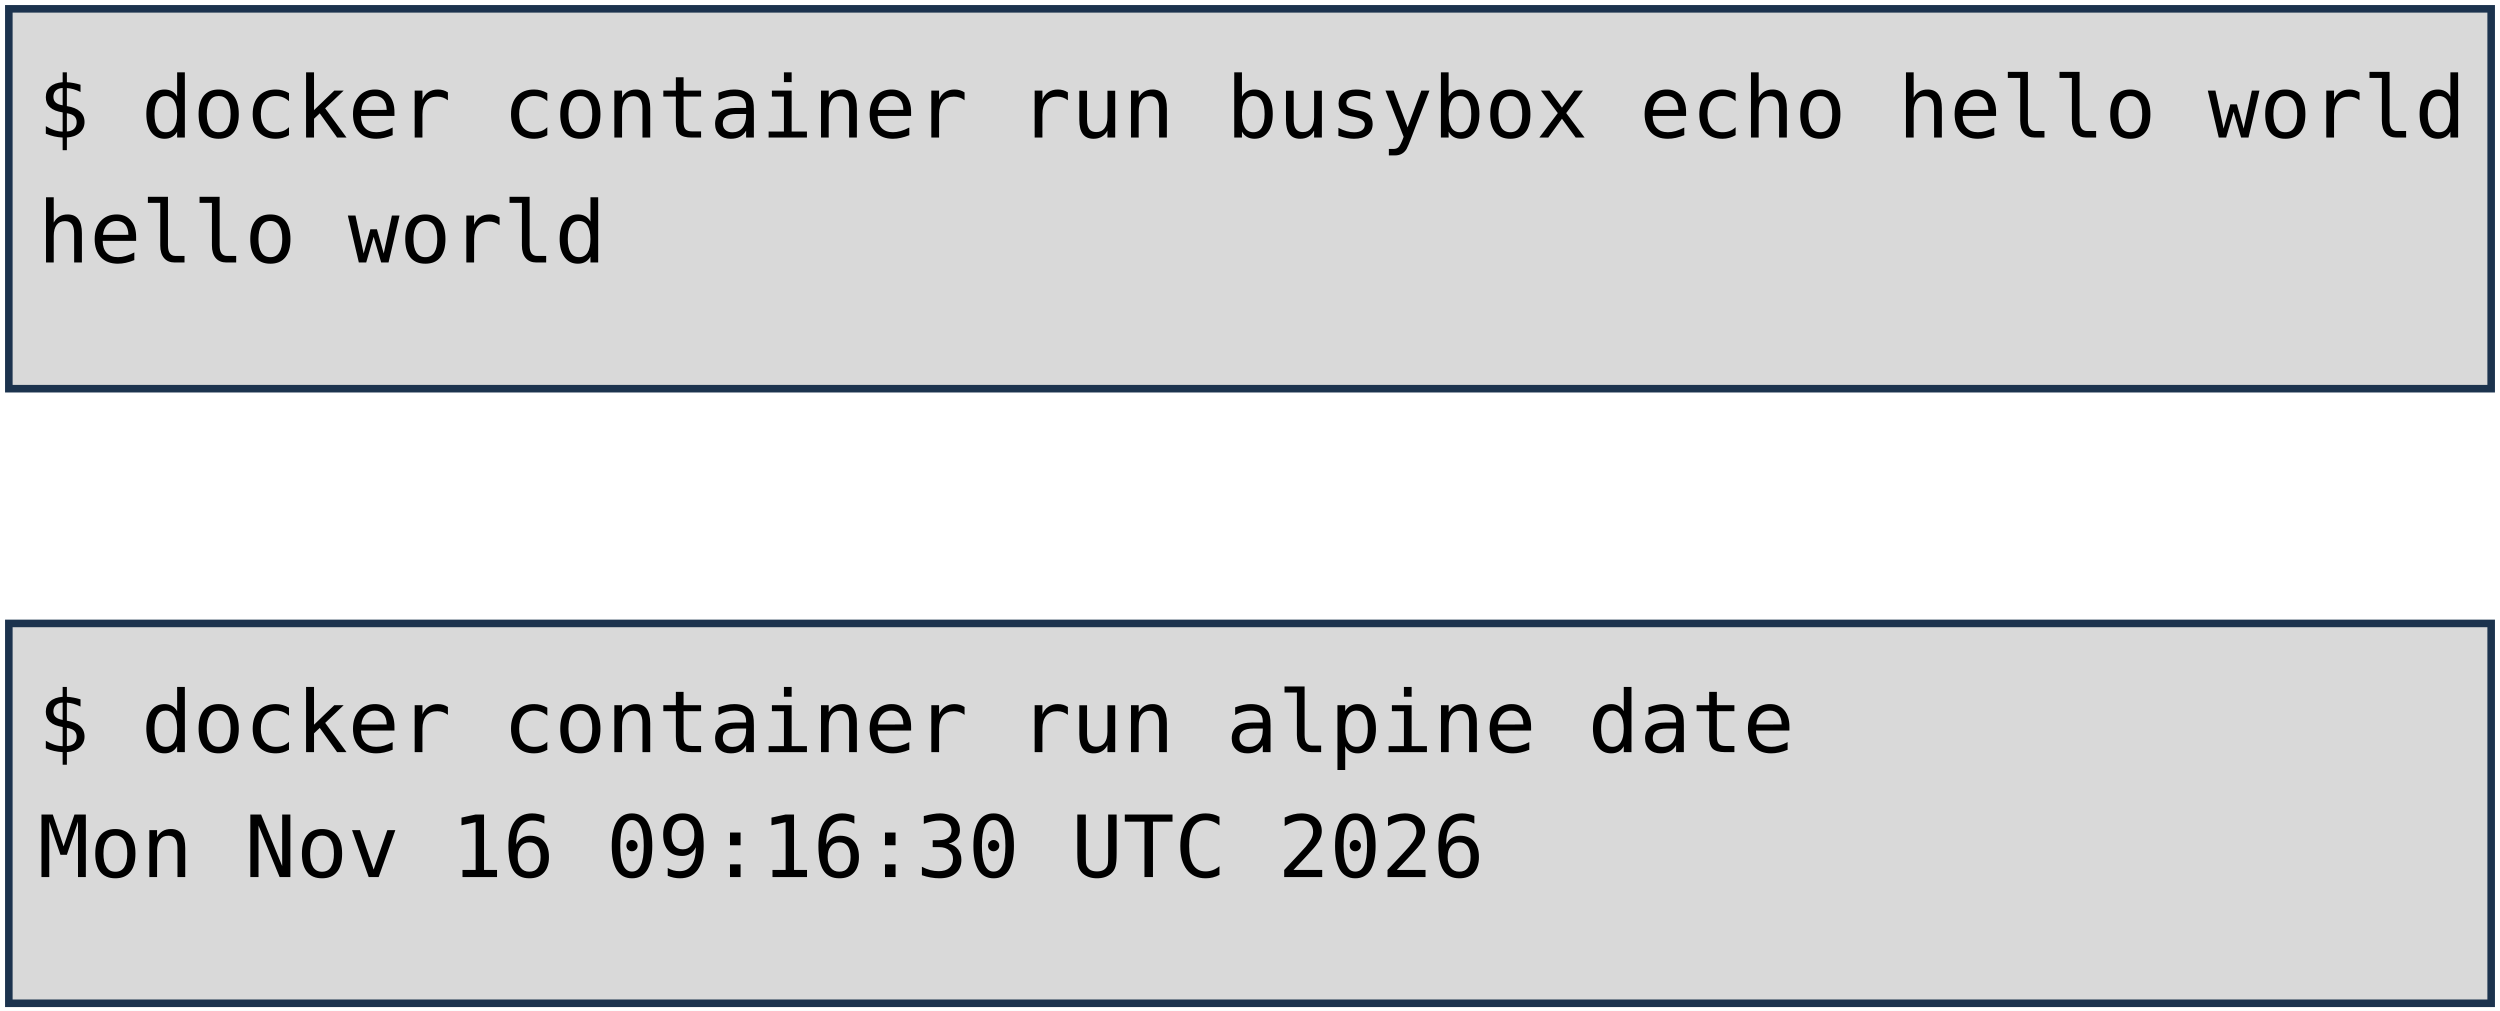
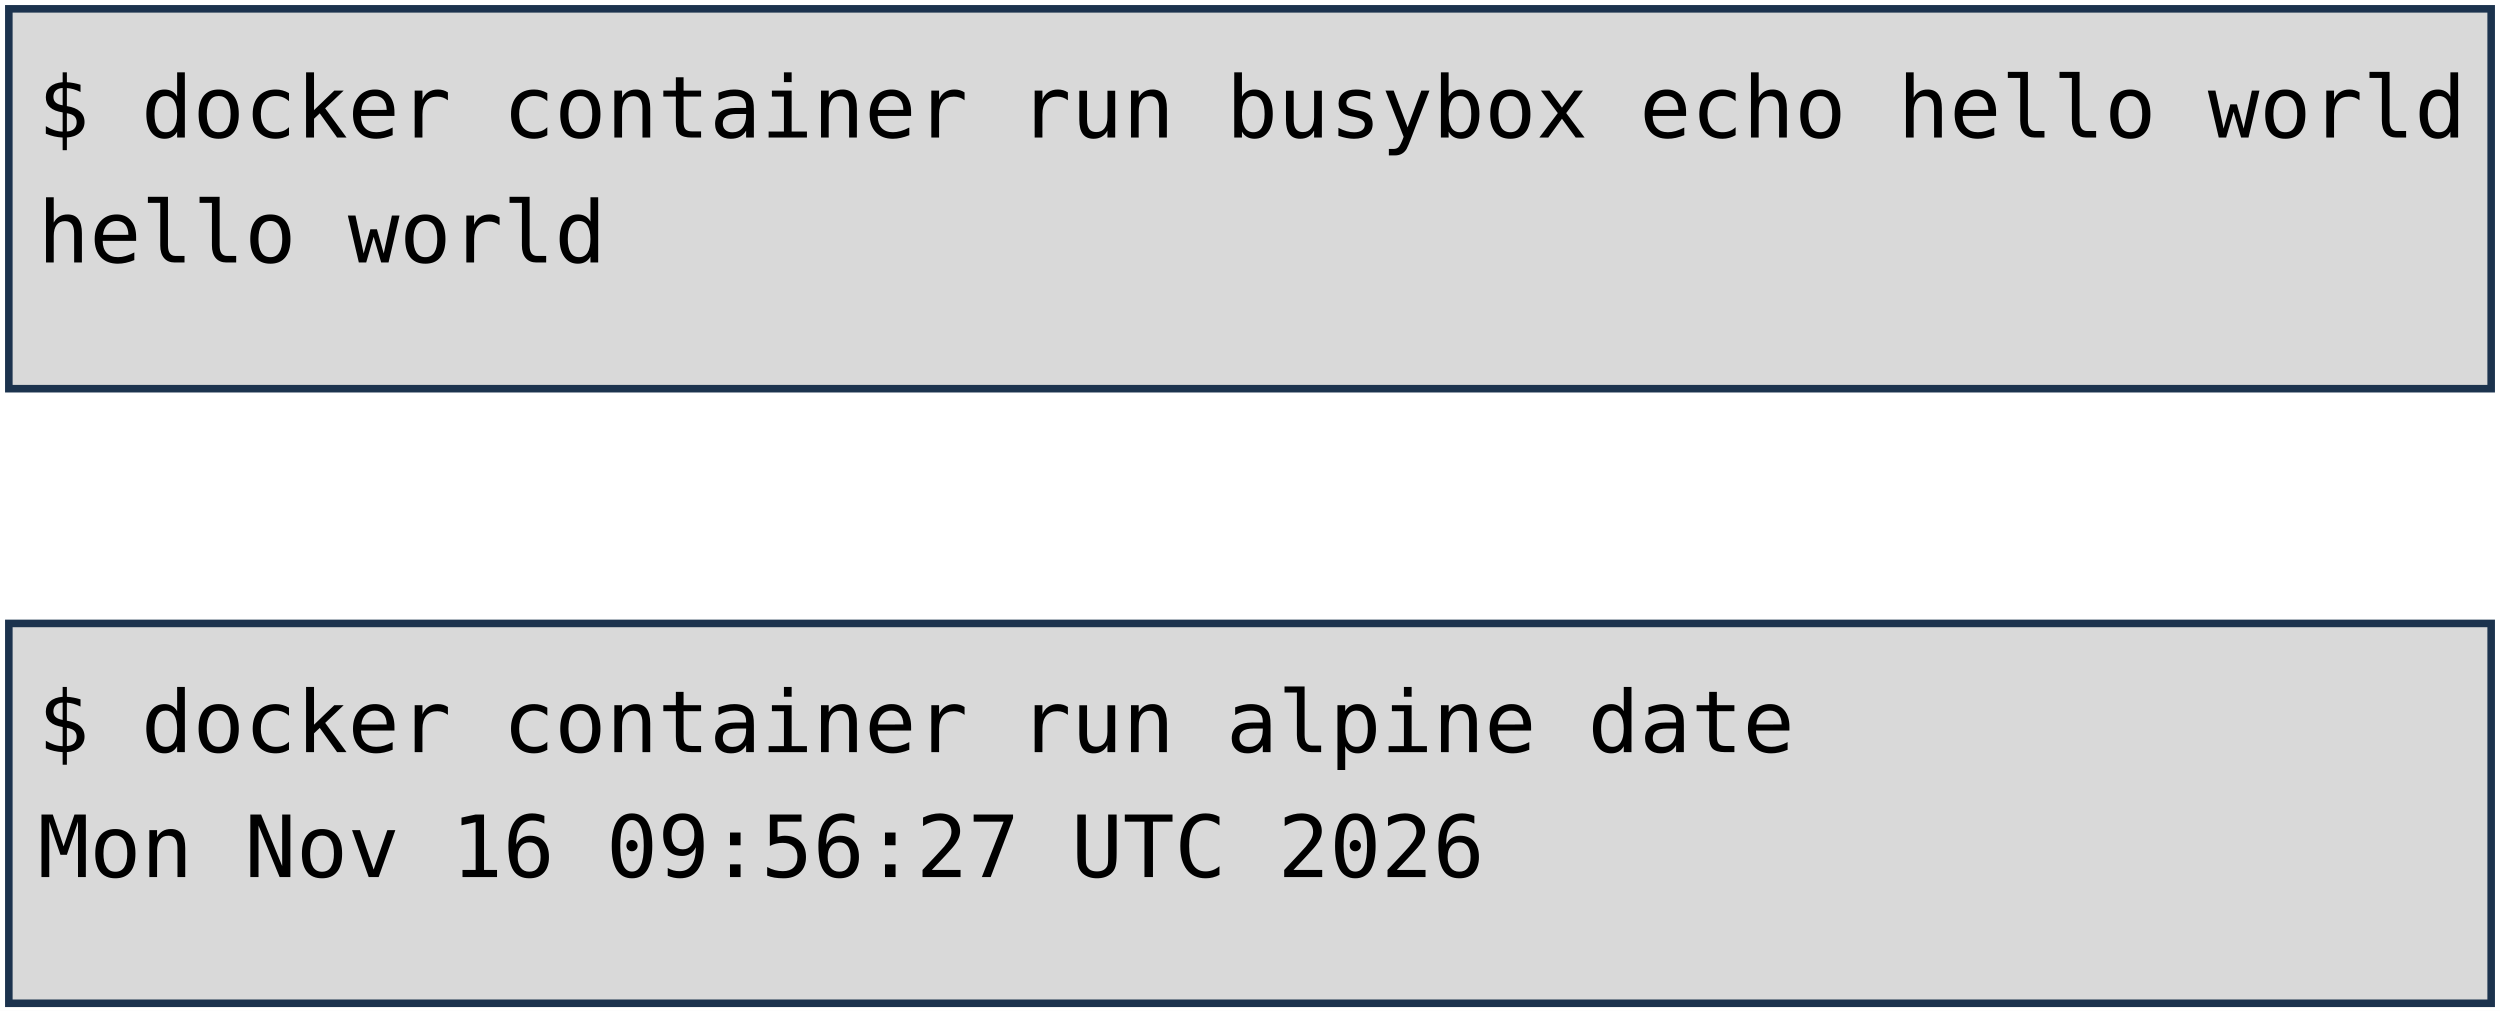
<svg xmlns="http://www.w3.org/2000/svg" viewBox="0 0 1981 801" width="1981" height="801" role="img" aria-label="Deux terminaux : docker container run busybox echo hello world, et docker container run alpine date. Annotations : lancement d'un container, image, commande lancée.">
  <style>
    .code { font-family: "DejaVu Sans Mono", Menlo, Consolas, monospace; font-size: 68px; fill: #000000; }
    .pill { font-family: "Trebuchet MS", "Century Gothic", Verdana, sans-serif; font-size: 62px; text-anchor: middle; }
  </style>
  <rect width="1981" height="801" fill="#FFFFFF" />
  <rect x="7" y="7" width="1967" height="301" fill="#D9D9D9" stroke="#1C334E" stroke-width="6" />
  <rect x="7" y="494" width="1967" height="301" fill="#D9D9D9" stroke="#1C334E" stroke-width="6" />
  <text x="30" y="109" class="code" xml:space="preserve">$ docker container run busybox echo hello world</text>
  <text x="30" y="208" class="code" xml:space="preserve">hello world</text>
  <text x="30" y="596" class="code" xml:space="preserve">$ docker container run alpine date</text>
-   <text x="30" y="695" class="code" xml:space="preserve">Mon Nov 16 09:16:30 UTC 2026</text>
+   <text x="30" y="695" class="code" xml:space="preserve">Mon Nov 16 09:56:27 UTC 2026</text>
</svg>
